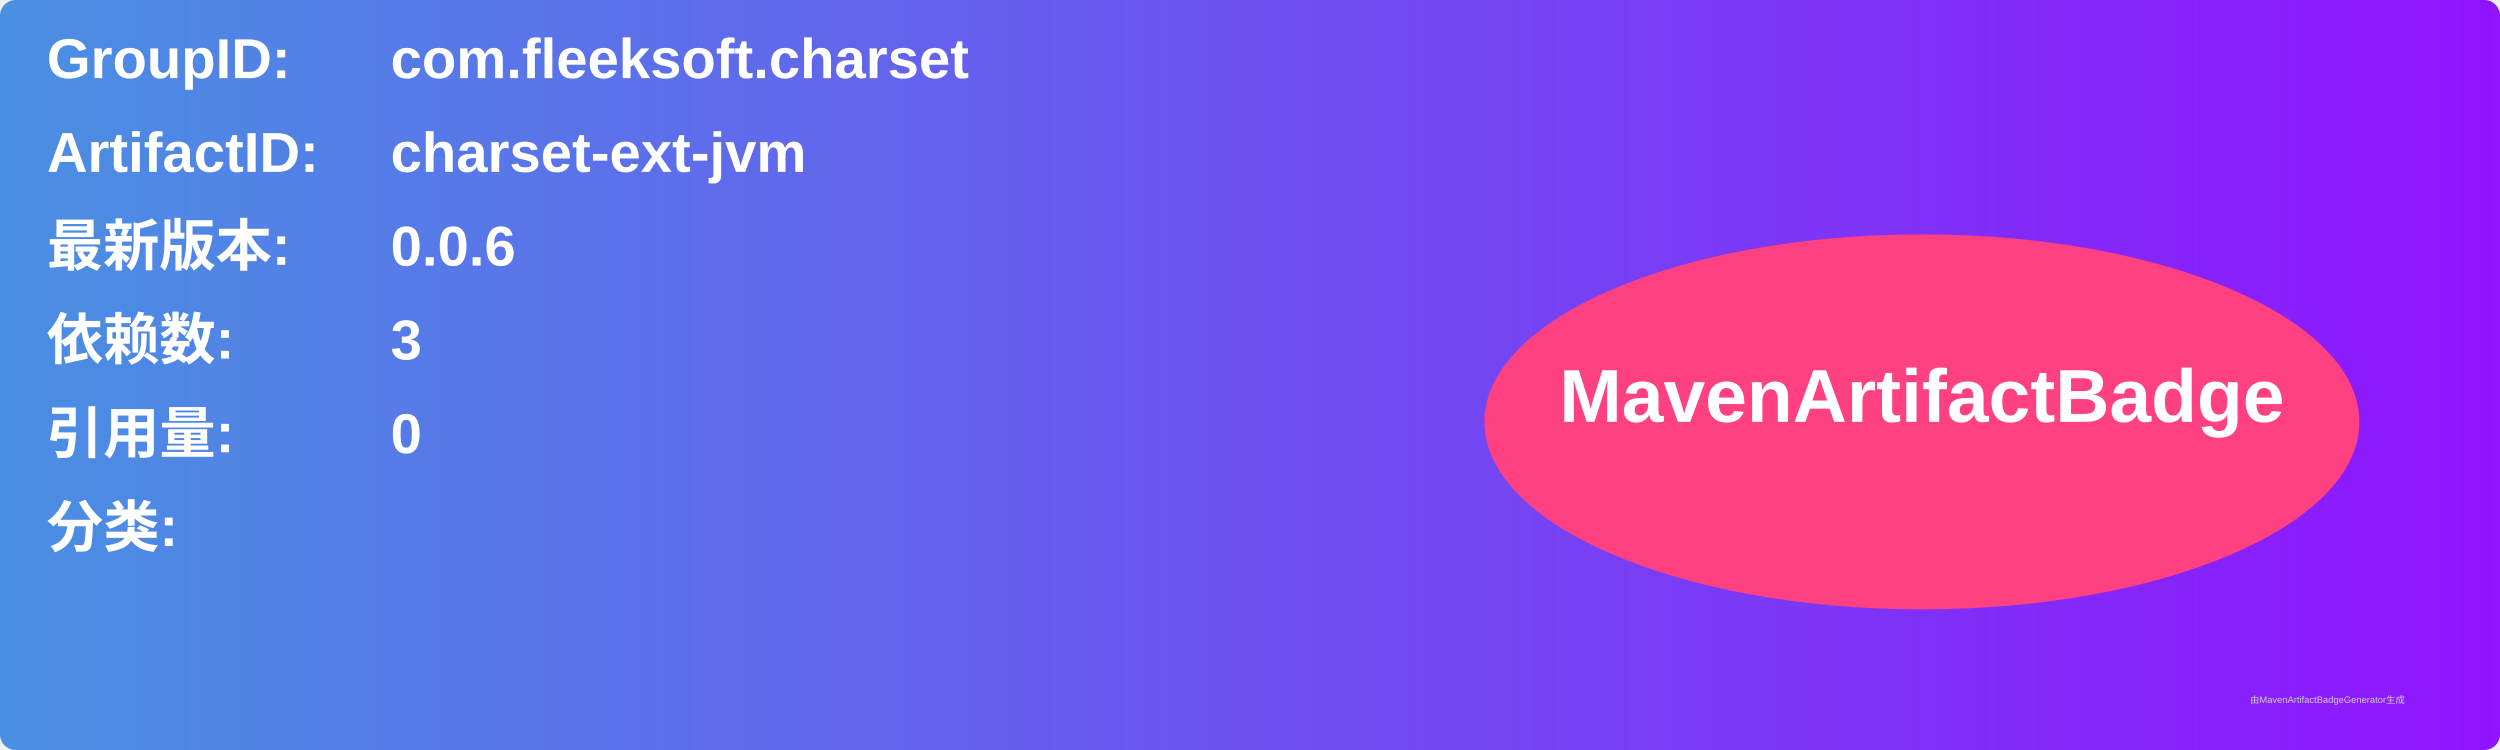
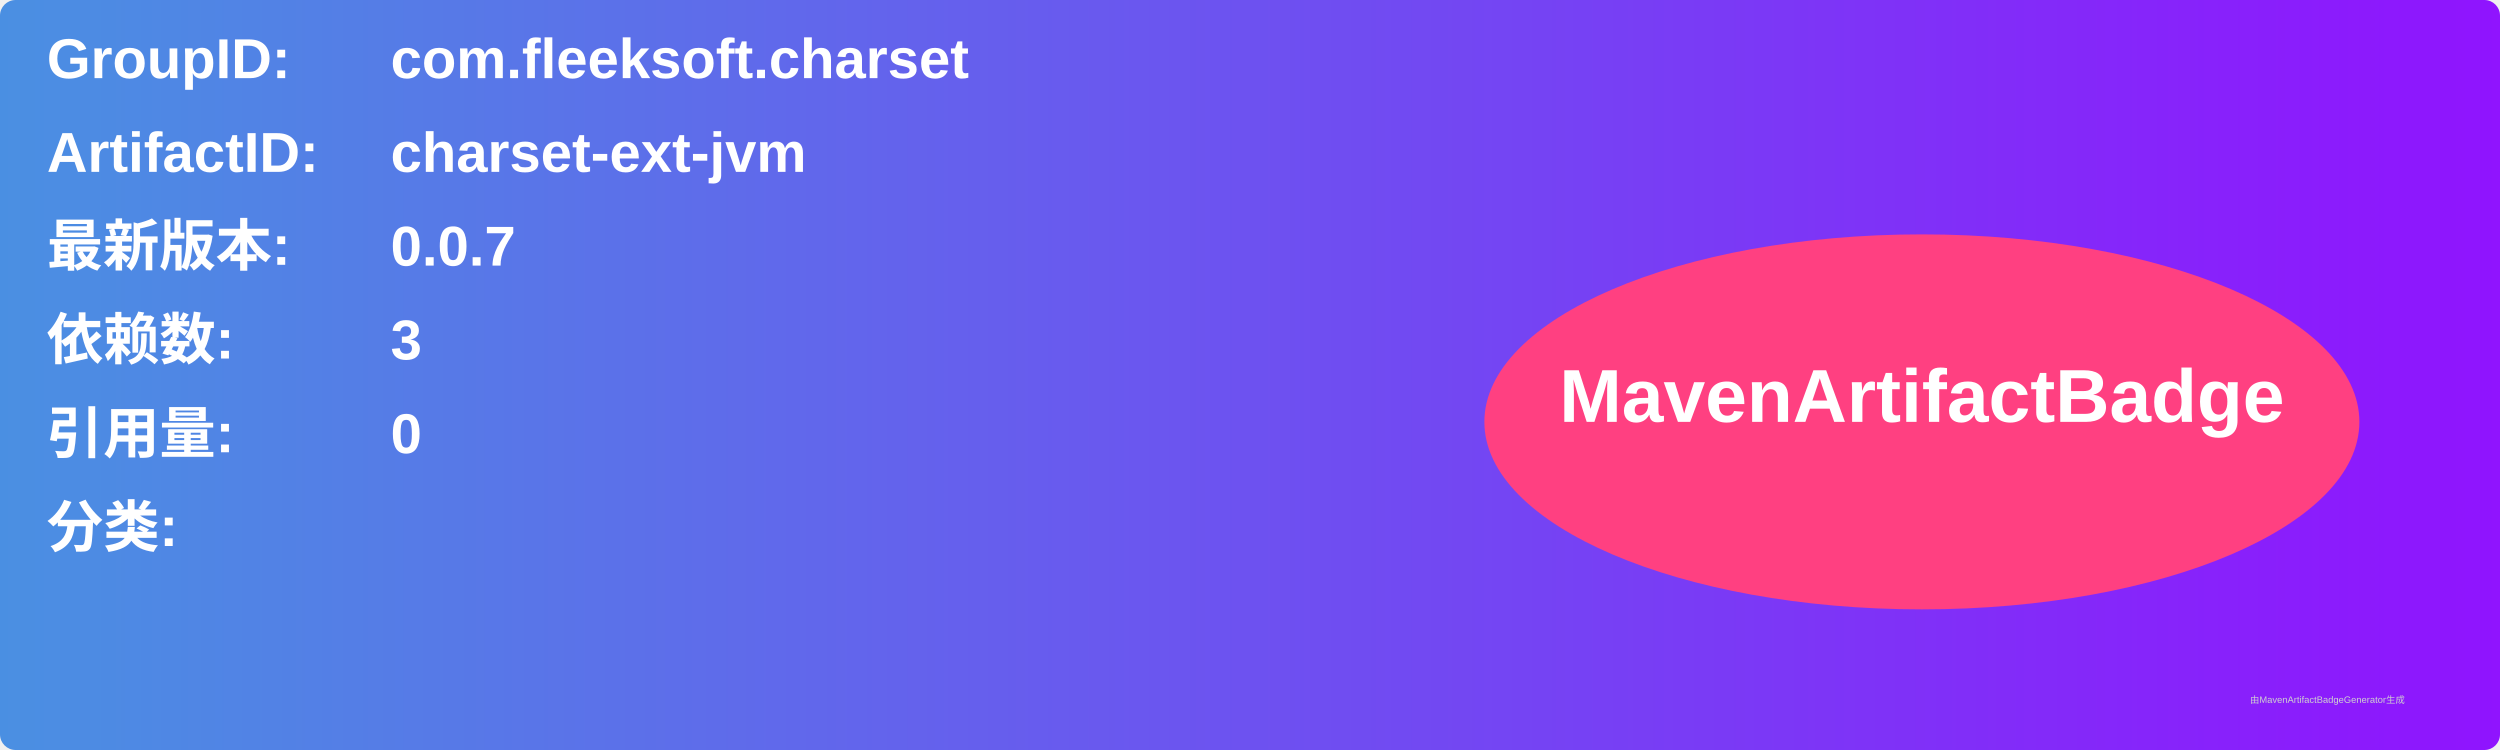
<svg xmlns="http://www.w3.org/2000/svg" width="800" height="240" viewBox="0 0 800 240">
  <linearGradient id="grad" x1="0%" y1="0%" x2="100%" y2="0%">
    <stop offset="0%" stop-color="#4a90e2" />
    <stop offset="100%" stop-color="#9013fe" />
  </linearGradient>
  <rect width="100%" height="100%" rx="5" ry="5" fill="url(#grad)" />
  <g transform="translate(15, 15)">
    <text x="0" y="10" font-family="Arial" font-size="18" fill="white" font-weight="bold" width="260">GroupID:</text>
    <text x="110" y="10" font-family="Arial" font-size="18" fill="white" font-weight="bold" width="460">com.fleeksoft.charset</text>
    <text x="0" y="40" font-family="Arial" font-size="18" fill="white" font-weight="bold" width="260">ArtifactID:</text>
    <text x="110" y="40" font-family="Arial" font-size="18" fill="white" font-weight="bold" width="460">charset-ext-jvm</text>
    <text x="0" y="70" font-family="Arial" font-size="18" fill="white" font-weight="bold">最新版本:</text>
    <text x="110" y="70" font-family="Arial" font-size="18" fill="white" font-weight="bold">
-       <tspan font-weight="bold">0.0.6</tspan>
+       <tspan font-weight="bold">0.0.7</tspan>
    </text>
    <text x="0" y="100" font-family="Arial" font-size="18" fill="white" font-weight="bold">依赖数: </text>
    <text x="110" y="100" font-family="Arial" font-size="18" fill="white">
      <tspan font-weight="bold">3</tspan>
    </text>
    <text x="0" y="130" font-family="Arial" font-size="18" fill="white" font-weight="bold">引用量: </text>
    <text x="110" y="130" font-family="Arial" font-size="18" fill="white">
      <tspan font-weight="bold">0</tspan>
    </text>
    <text x="0" y="160" font-family="Arial" font-size="18" fill="white" font-weight="bold">分类:</text>
    <text x="10" y="190" font-family="Arial" font-size="10" fill="white">
      <tspan font-weight="bold" />
    </text>
    <ellipse cx="600" cy="120" rx="140" ry="60" fill="#ff4081" />
    <text x="600" y="120" text-anchor="middle" font-family="Arial" font-size="24" fill="white" font-weight="bold">MavenArtifactBadge</text>
  </g>
  <text x="720" y="225" font-family="Arial" font-size="3" fill="#d0d0d0">由MavenArtifactBadgeGenerator生成</text>
</svg>
